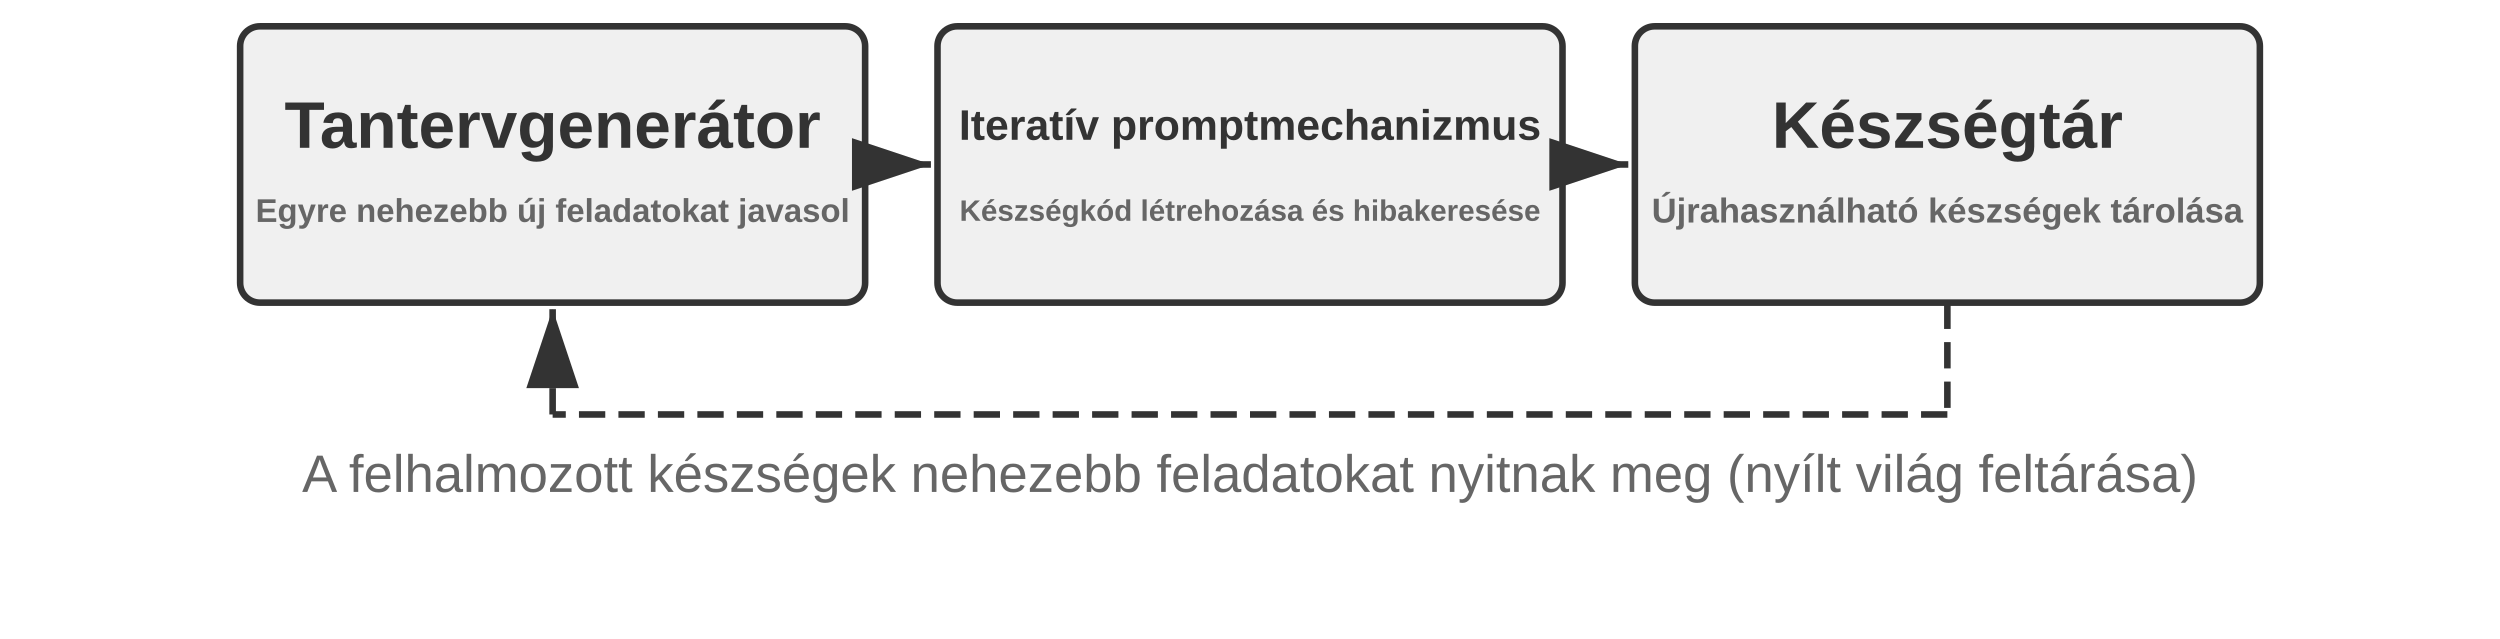
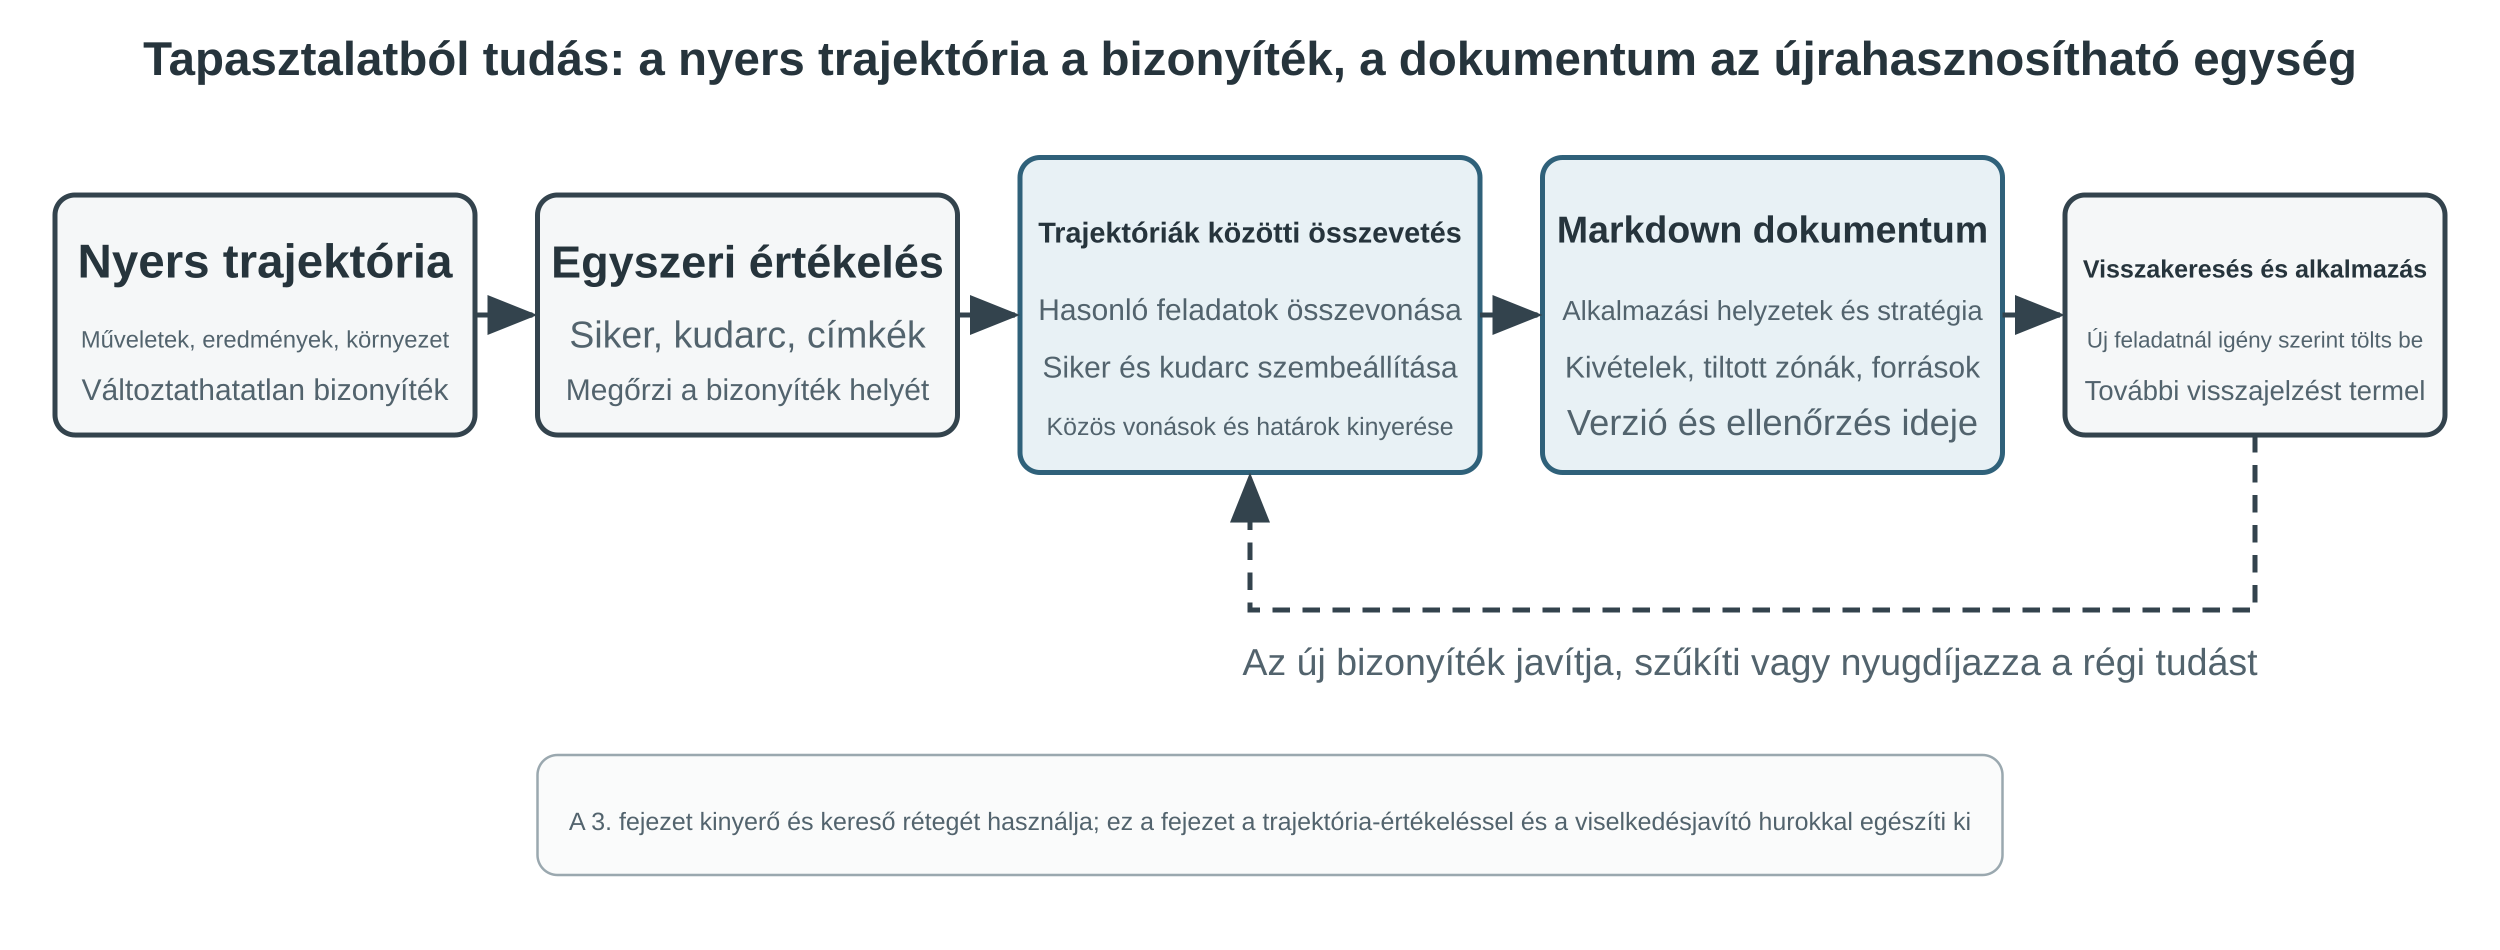
- <svg xmlns="http://www.w3.org/2000/svg" viewBox="0 40 760 194" width="760" height="194" style="background:#ffffff">
+ <svg xmlns="http://www.w3.org/2000/svg" viewBox="0 0 1000 380" width="1000" height="380" style="background:#ffffff">
  <defs>
-     <marker id="ah" markerWidth="12" markerHeight="8" refX="12" refY="4" orient="auto">
-       <polygon points="0 0, 12 4, 0 8" fill="#333333" />
+     <marker id="arrow" markerWidth="10" markerHeight="8" refX="9" refY="4" orient="auto">
+       <path d="M0,0 L10,4 L0,8 Z" fill="#33434d" />
    </marker>
-     <marker id="ah-light" markerWidth="12" markerHeight="8" refX="12" refY="4" orient="auto">
-       <polygon points="0 0, 12 4, 0 8" fill="#999999" />
-     </marker>
+     <style>
+       .t{font-family:Arial,'PingFang SC','Microsoft YaHei',sans-serif;fill:#26343c}
+       .h{font-size:19px;font-weight:700}
+       .s{font-size:15px;fill:#52636d}
+       .box{fill:#f5f7f8;stroke:#33434d;stroke-width:2}
+       .accent{fill:#e8f1f5;stroke:#2f617a;stroke-width:2}
+       .line{fill:none;stroke:#33434d;stroke-width:2;marker-end:url(#arrow)}
+     </style>
  </defs>
-   <rect x="73.0" y="48" width="190" height="84" rx="6" fill="#f0f0f0" stroke="#333333" stroke-width="2" />
-   <text x="168.0" y="78.0" font-family="Arial, 'Helvetica Neue', Helvetica, 'PingFang SC', 'Microsoft YaHei', sans-serif" font-size="20" fill="#333333" text-anchor="middle" dominant-baseline="central" font-weight="bold">Tantervgenerátor</text>
-   <text x="168.0" y="104.0" font-family="Arial, 'Helvetica Neue', Helvetica, 'PingFang SC', 'Microsoft YaHei', sans-serif" font-size="10" fill="#666666" text-anchor="middle" dominant-baseline="central" font-weight="bold">Egyre nehezebb új feladatokat javasol</text>
-   <rect x="285.0" y="48" width="190" height="84" rx="6" fill="#f0f0f0" stroke="#333333" stroke-width="2" />
-   <text x="380.0" y="78.0" font-family="Arial, 'Helvetica Neue', Helvetica, 'PingFang SC', 'Microsoft YaHei', sans-serif" font-size="13" fill="#333333" text-anchor="middle" dominant-baseline="central" font-weight="bold">Iteratív promptmechanizmus</text>
-   <text x="380.0" y="104.0" font-family="Arial, 'Helvetica Neue', Helvetica, 'PingFang SC', 'Microsoft YaHei', sans-serif" font-size="9" fill="#666666" text-anchor="middle" dominant-baseline="central" font-weight="bold">Készségkód létrehozása és hibakeresése</text>
-   <line x1="265.0" y1="90.0" x2="283.0" y2="90.0" stroke="#333333" stroke-width="2" marker-end="url(#ah)" />
-   <rect x="497.0" y="48" width="190" height="84" rx="6" fill="#f0f0f0" stroke="#333333" stroke-width="2" />
-   <text x="592.0" y="78.0" font-family="Arial, 'Helvetica Neue', Helvetica, 'PingFang SC', 'Microsoft YaHei', sans-serif" font-size="20" fill="#333333" text-anchor="middle" dominant-baseline="central" font-weight="bold">Készségtár</text>
-   <text x="592.0" y="104.0" font-family="Arial, 'Helvetica Neue', Helvetica, 'PingFang SC', 'Microsoft YaHei', sans-serif" font-size="10.5" fill="#666666" text-anchor="middle" dominant-baseline="central" font-weight="bold">Újrahasználható készségek tárolása</text>
-   <line x1="477.0" y1="90.0" x2="495.0" y2="90.0" stroke="#333333" stroke-width="2" marker-end="url(#ah)" />
-   <line x1="592.0" y1="132" x2="592.0" y2="166" stroke="#333333" stroke-width="2" stroke-dasharray="8,4" />
-   <line x1="592.0" y1="166" x2="168.0" y2="166" stroke="#333333" stroke-width="2" stroke-dasharray="8,4" />
-   <line x1="168.0" y1="166" x2="168.0" y2="134" stroke="#333333" stroke-width="2" stroke-dasharray="8,4" marker-end="url(#ah)" />
-   <text x="380.0" y="184" font-family="Arial, 'Helvetica Neue', Helvetica, 'PingFang SC', 'Microsoft YaHei', sans-serif" font-size="16" fill="#666666" text-anchor="middle" dominant-baseline="central" font-weight="normal">A felhalmozott készségek nehezebb feladatokat nyitnak meg (nyílt világ feltárása)</text>
+   <text x="500" y="30" text-anchor="middle" class="t h">Tapasztalatból tudás: a nyers trajektória a bizonyíték, a dokumentum az újrahasznosítható egység</text>
+   <rect x="22" y="78" width="168" height="96" rx="8" class="box" />
+   <text x="106" y="111" text-anchor="middle" class="t h">Nyers trajektória</text>
+   <text x="106" y="139" text-anchor="middle" class="t s" style="font-size:9.5px">Műveletek, eredmények, környezet</text>
+   <text x="106" y="160" text-anchor="middle" class="t s" style="font-size:12px">Változtathatatlan bizonyíték</text>
+   <rect x="215" y="78" width="168" height="96" rx="8" class="box" />
+   <text x="299" y="111" text-anchor="middle" class="t h" style="font-size:18px">Egyszeri értékelés</text>
+   <text x="299" y="139" text-anchor="middle" class="t s">Siker, kudarc, címkék</text>
+   <text x="299" y="160" text-anchor="middle" class="t s" style="font-size:12px">Megőrzi a bizonyíték helyét</text>
+   <rect x="408" y="63" width="184" height="126" rx="8" class="accent" />
+   <text x="500" y="97" text-anchor="middle" class="t h" style="font-size:11.5px">Trajektóriák közötti összevetés</text>
+   <text x="500" y="128" text-anchor="middle" class="t s" style="font-size:12px">Hasonló feladatok összevonása</text>
+   <text x="500" y="151" text-anchor="middle" class="t s" style="font-size:12px">Siker és kudarc szembeállítása</text>
+   <text x="500" y="174" text-anchor="middle" class="t s" style="font-size:10px">Közös vonások és határok kinyerése</text>
+   <rect x="617" y="63" width="184" height="126" rx="8" class="accent" />
+   <text x="709" y="97" text-anchor="middle" class="t h" style="font-size:15px">Markdown dokumentum</text>
+   <text x="709" y="128" text-anchor="middle" class="t s" style="font-size:11px">Alkalmazási helyzetek és stratégia</text>
+   <text x="709" y="151" text-anchor="middle" class="t s" style="font-size:12px">Kivételek, tiltott zónák, források</text>
+   <text x="709" y="174" text-anchor="middle" class="t s" style="font-size:14.5px">Verzió és ellenőrzés ideje</text>
+   <rect x="826" y="78" width="152" height="96" rx="8" class="box" />
+   <text x="902" y="111" text-anchor="middle" class="t h" style="font-size:10px">Visszakeresés és alkalmazás</text>
+   <text x="902" y="139" text-anchor="middle" class="t s" style="font-size:9px">Új feladatnál igény szerint tölts be</text>
+   <text x="902" y="160" text-anchor="middle" class="t s" style="font-size:11px">További visszajelzést termel</text>
+   <path d="M190 126 H213" class="line" />
+   <path d="M383 126 H406" class="line" />
+   <path d="M592 126 H615" class="line" />
+   <path d="M801 126 H824" class="line" />
+   <path d="M902 174 V244 H500 V191" class="line" stroke-dasharray="7 5" />
+   <text x="700" y="270" text-anchor="middle" class="t s">Az új bizonyíték javítja, szűkíti vagy nyugdíjazza a régi tudást</text>
+   <rect x="215" y="302" width="586" height="48" rx="8" fill="#fafbfb" stroke="#9aa8af" />
+   <text x="508" y="332" text-anchor="middle" class="t s" style="font-size:10px">A 3. fejezet kinyerő és kereső rétegét használja; ez a fejezet a trajektória-értékeléssel és a viselkedésjavító hurokkal egészíti ki</text>
</svg>
